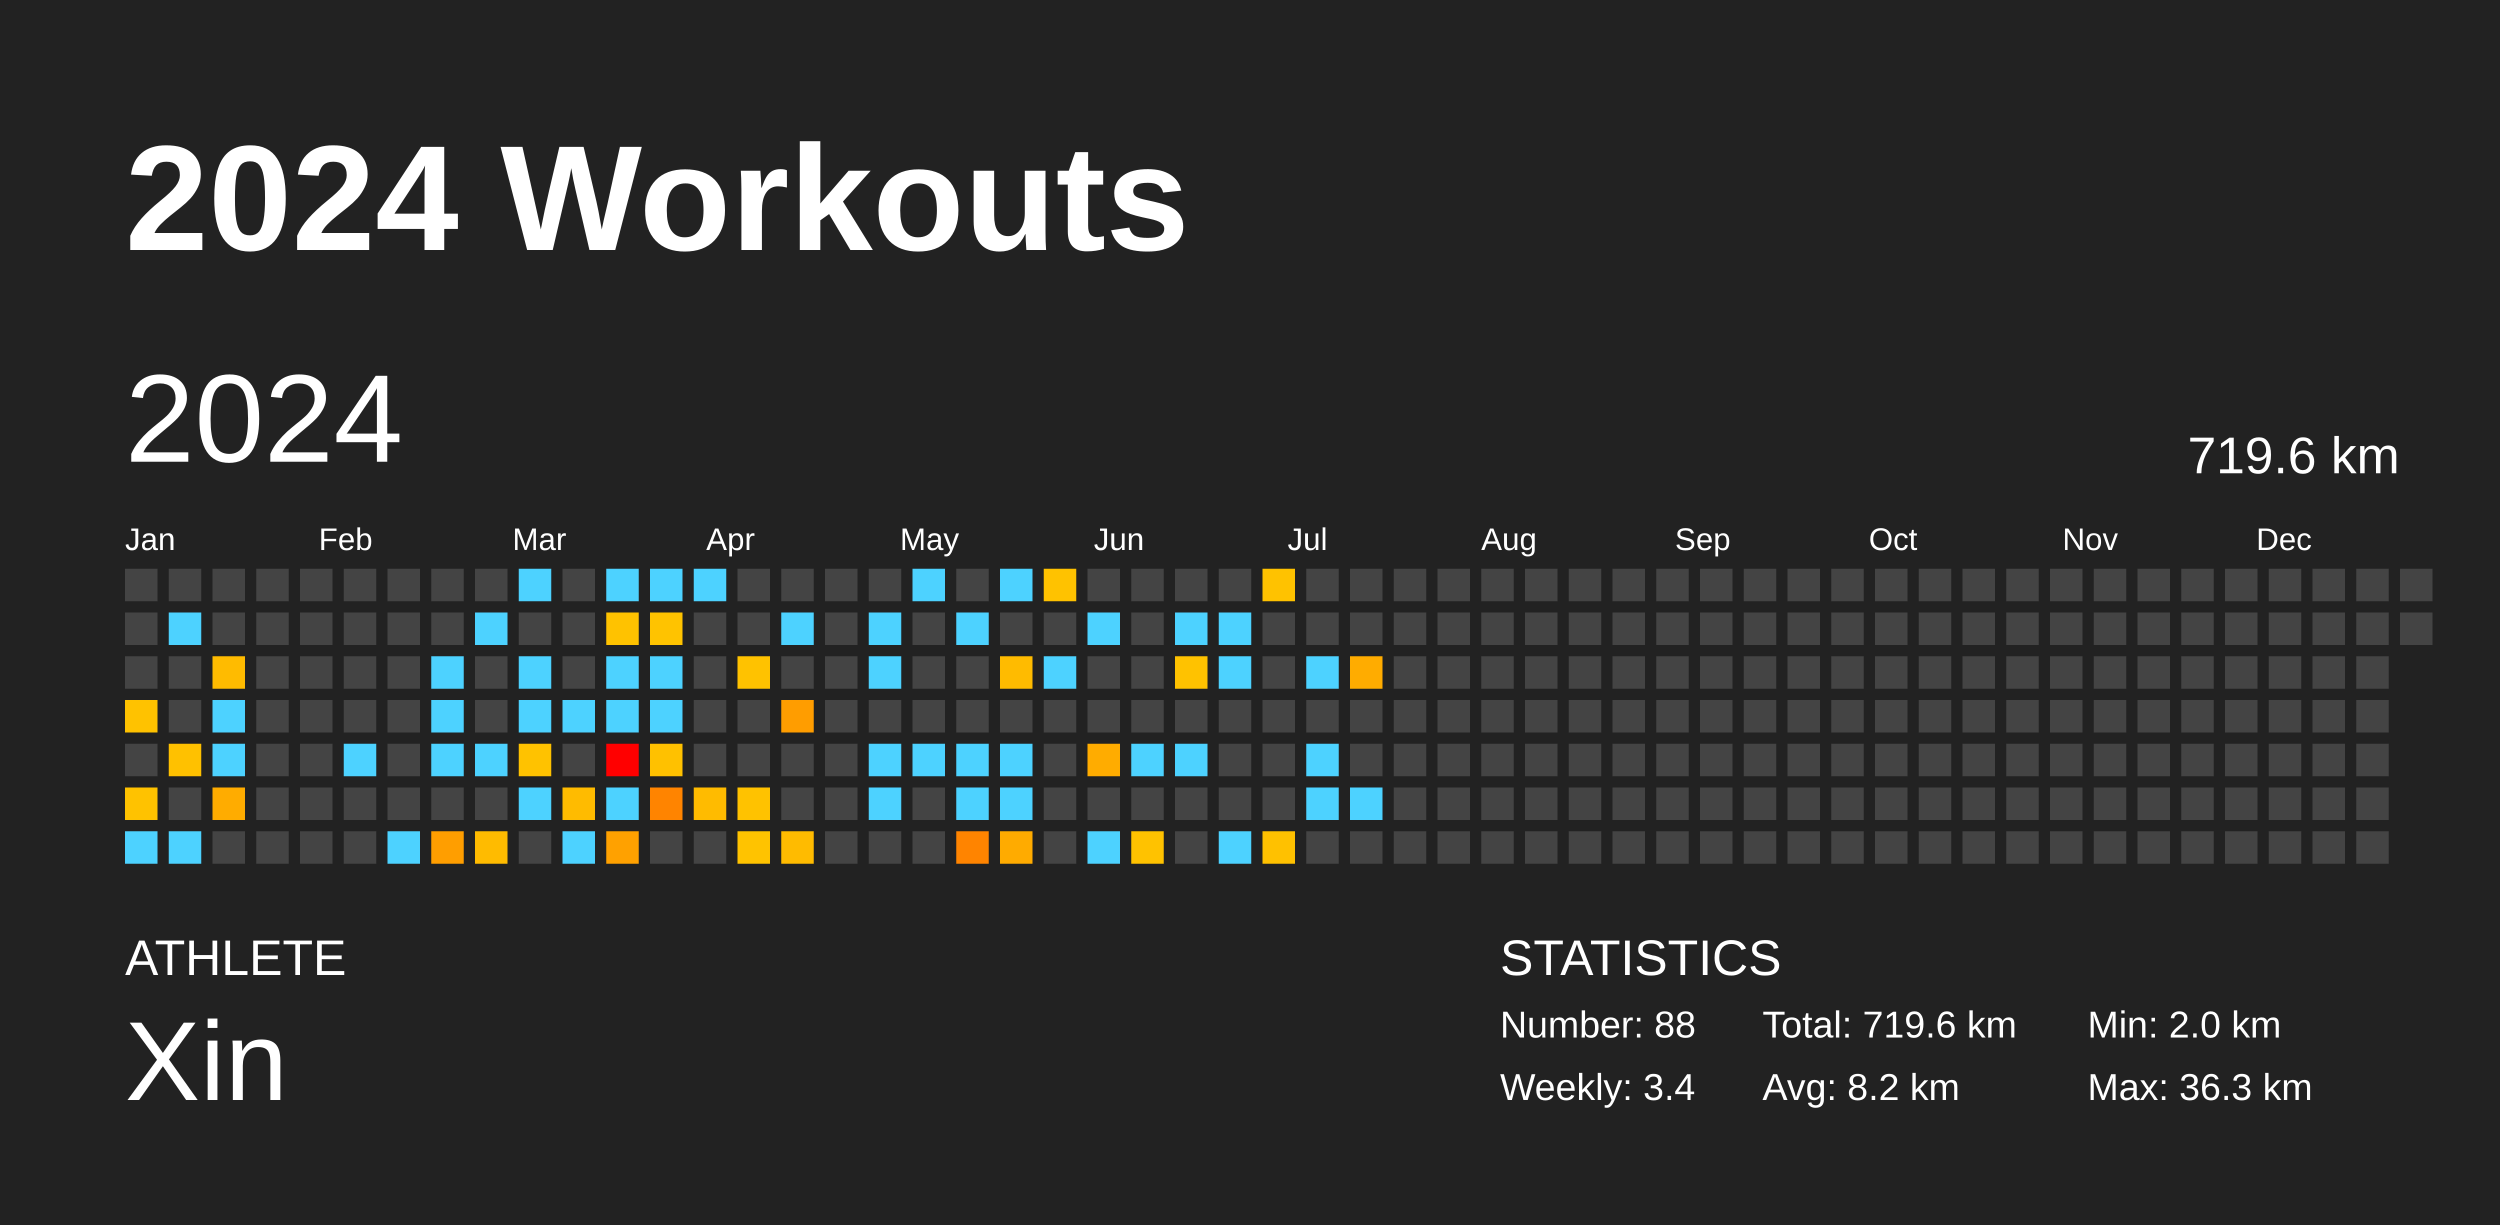
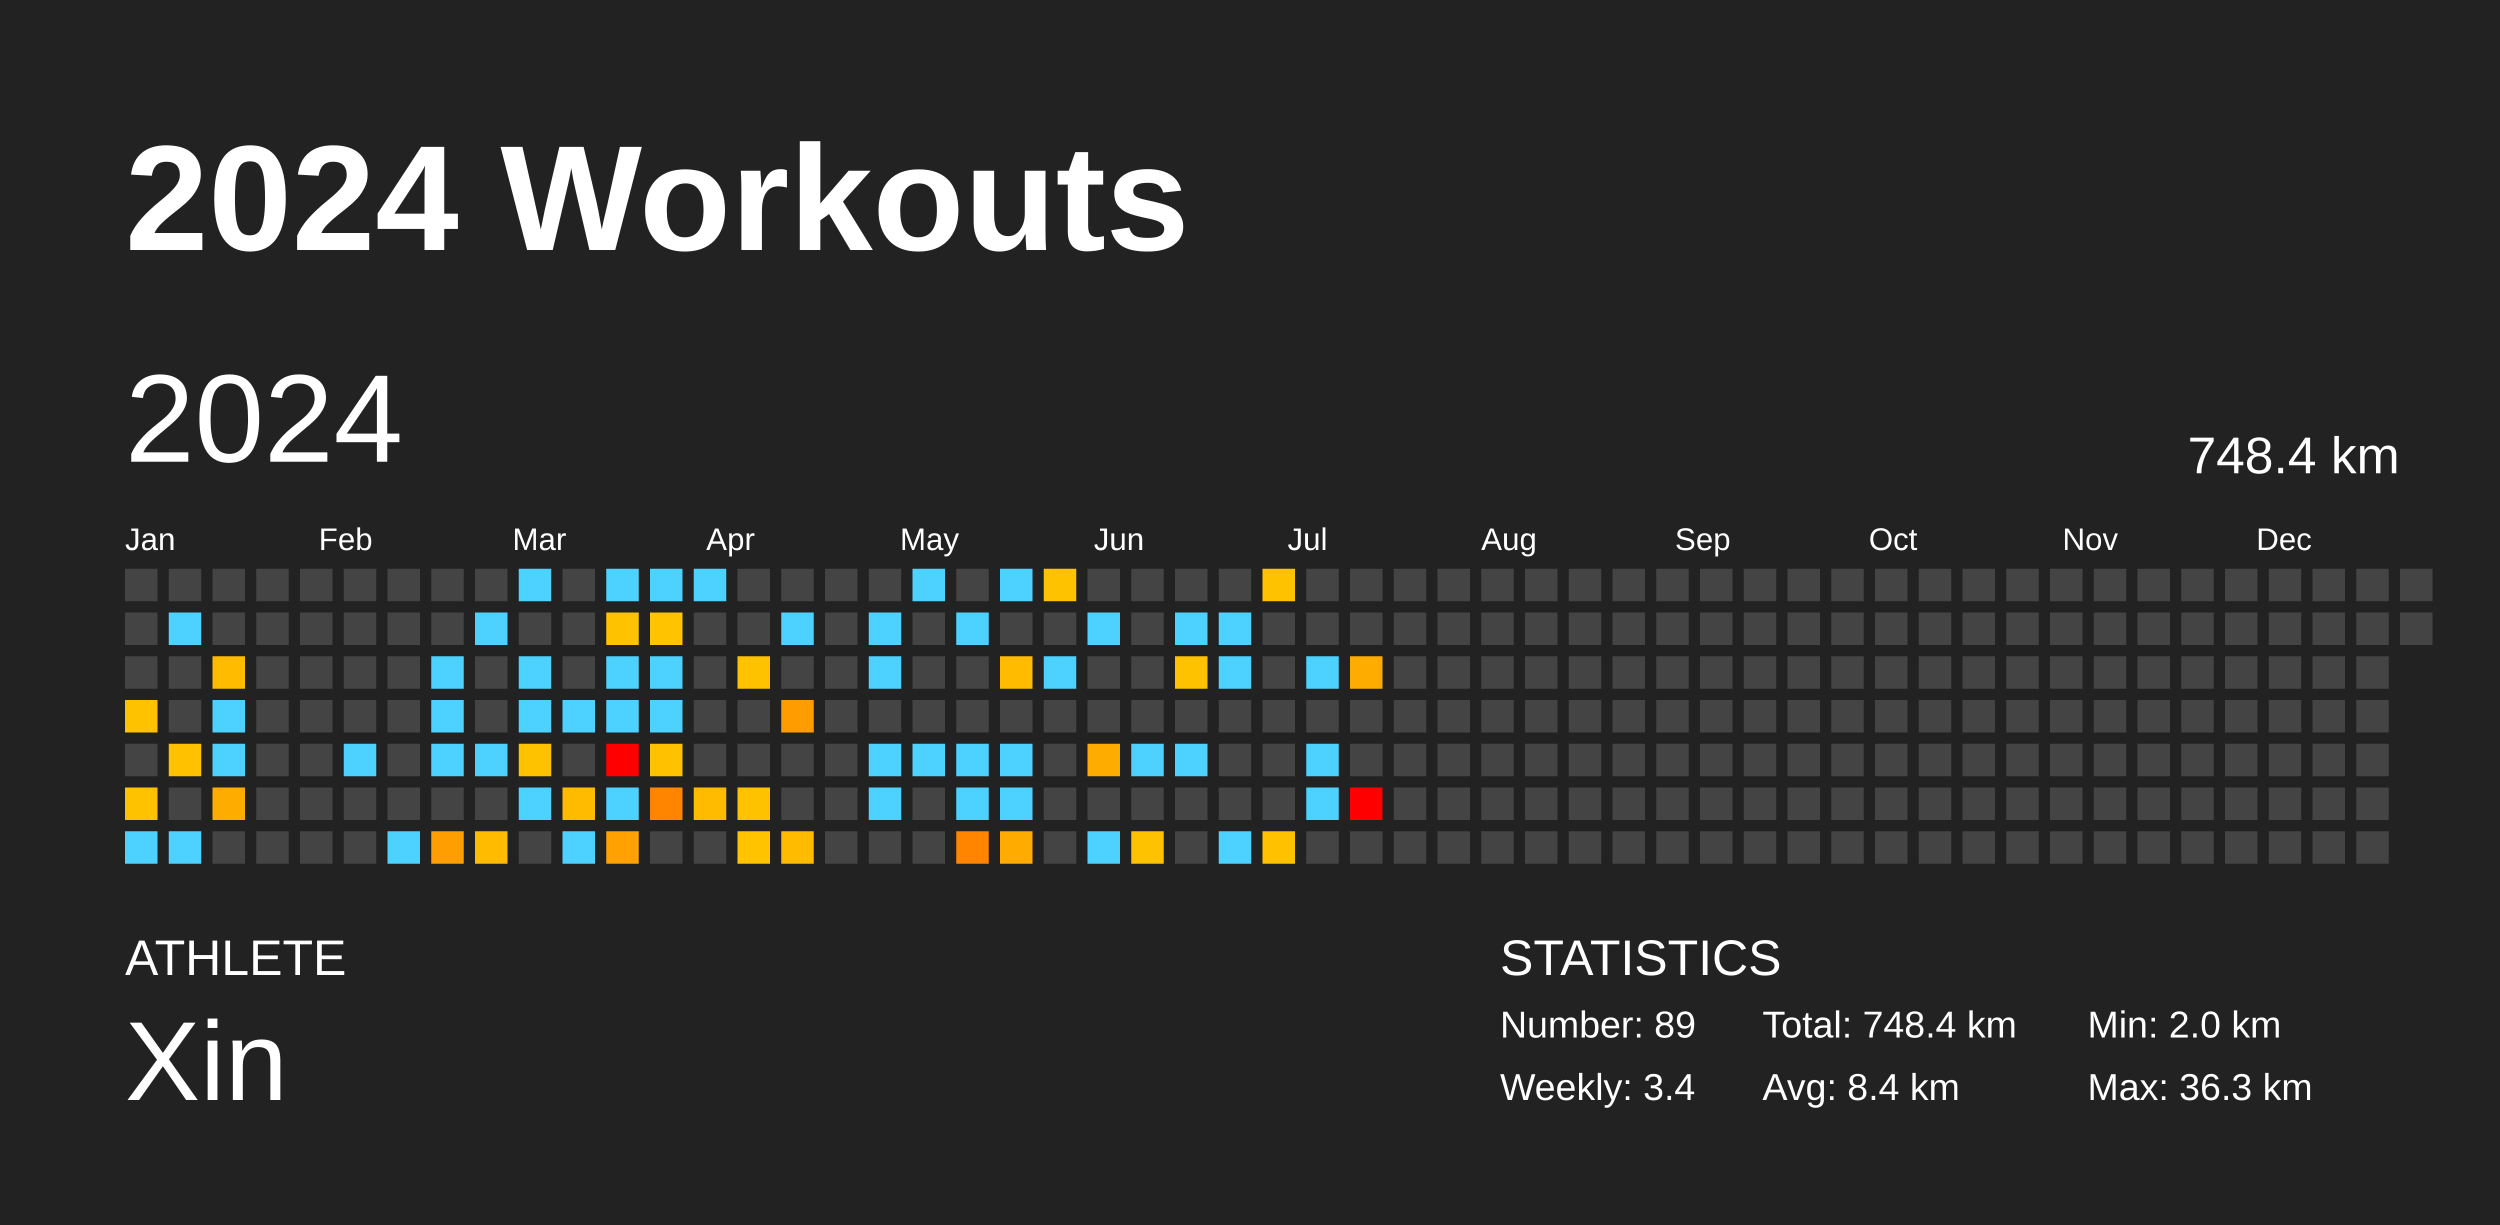
<svg xmlns="http://www.w3.org/2000/svg" baseProfile="full" height="98mm" version="1.1" viewBox="0,0,200,98" width="200mm">
  <defs />
  <rect fill="#222222" height="98" width="200" x="0" y="0" />
  <text fill="#FFFFFF" style="font-size:12px; font-family:Arial; font-weight:bold;" x="10" y="20">2024 Workouts</text>
  <text fill="#FFFFFF" style="font-size:4px; font-family:Arial" x="10" y="78">ATHLETE</text>
  <text fill="#FFFFFF" style="font-size:9px; font-family:Arial" x="10" y="88">Xin</text>
  <text fill="#FFFFFF" style="font-size:4px; font-family:Arial" x="120" y="78">STATISTICS</text>
-   <text fill="#FFFFFF" style="font-size:3px; font-family:Arial" x="120" y="83">Number: 88</text>
+   <text fill="#FFFFFF" style="font-size:3px; font-family:Arial" x="120" y="83">Number: 89</text>
  <text fill="#FFFFFF" style="font-size:3px; font-family:Arial" x="120" y="88">Weekly: 3.4</text>
-   <text fill="#FFFFFF" style="font-size:3px; font-family:Arial" x="141" y="83">Total: 719.6 km</text>
-   <text fill="#FFFFFF" style="font-size:3px; font-family:Arial" x="141" y="88">Avg: 8.2 km</text>
+   <text fill="#FFFFFF" style="font-size:3px; font-family:Arial" x="141" y="83">Total: 748.4 km</text>
+   <text fill="#FFFFFF" style="font-size:3px; font-family:Arial" x="141" y="88">Avg: 8.4 km</text>
  <text fill="#FFFFFF" style="font-size:3px; font-family:Arial" x="167" y="83">Min: 2.0 km</text>
  <text fill="#FFFFFF" style="font-size:3px; font-family:Arial" x="167" y="88">Max: 36.3 km</text>
  <text dominant-baseline="hanging" fill="#FFFFFF" style="font-size:10.0px; font-family:Arial;" x="10" y="30">2024</text>
-   <text dominant-baseline="hanging" fill="#FFFFFF" style="font-size:4.125px; font-family:Arial;" x="175" y="35">719.6 km</text>
+   <text dominant-baseline="hanging" fill="#FFFFFF" style="font-size:4.125px; font-family:Arial;" x="175" y="35">748.4 km</text>
  <text fill="#FFFFFF" style="font-size:2.5px; font-family:Arial" x="10.0" y="44">Jan</text>
  <text fill="#FFFFFF" style="font-size:2.5px; font-family:Arial" x="25.5" y="44">Feb</text>
  <text fill="#FFFFFF" style="font-size:2.5px; font-family:Arial" x="41.0" y="44">Mar</text>
  <text fill="#FFFFFF" style="font-size:2.5px; font-family:Arial" x="56.5" y="44">Apr</text>
  <text fill="#FFFFFF" style="font-size:2.5px; font-family:Arial" x="72.0" y="44">May</text>
  <text fill="#FFFFFF" style="font-size:2.5px; font-family:Arial" x="87.5" y="44">Jun</text>
  <text fill="#FFFFFF" style="font-size:2.5px; font-family:Arial" x="103.0" y="44">Jul</text>
  <text fill="#FFFFFF" style="font-size:2.5px; font-family:Arial" x="118.5" y="44">Aug</text>
  <text fill="#FFFFFF" style="font-size:2.5px; font-family:Arial" x="134.0" y="44">Sep</text>
  <text fill="#FFFFFF" style="font-size:2.5px; font-family:Arial" x="149.5" y="44">Oct</text>
  <text fill="#FFFFFF" style="font-size:2.5px; font-family:Arial" x="165.0" y="44">Nov</text>
  <text fill="#FFFFFF" style="font-size:2.5px; font-family:Arial" x="180.5" y="44">Dec</text>
  <rect fill="#444444" height="2.6" width="2.6" x="10.0" y="45.5" />
  <rect fill="#444444" height="2.6" width="2.6" x="10.0" y="49.0" />
  <rect fill="#444444" height="2.6" width="2.6" x="10.0" y="52.5" />
  <rect fill="#ffc200" height="2.6" width="2.6" x="10.0" y="56.0" />
  <rect fill="#444444" height="2.6" width="2.6" x="10.0" y="59.5" />
  <rect fill="#ffc200" height="2.6" width="2.6" x="10.0" y="63.0" />
  <rect fill="#4dd2ff" height="2.6" width="2.6" x="10.0" y="66.5" />
  <rect fill="#444444" height="2.6" width="2.6" x="13.5" y="45.5" />
  <rect fill="#4dd2ff" height="2.6" width="2.6" x="13.5" y="49.0" />
  <rect fill="#444444" height="2.6" width="2.6" x="13.5" y="52.5" />
  <rect fill="#444444" height="2.6" width="2.6" x="13.5" y="56.0" />
  <rect fill="#ffc100" height="2.6" width="2.6" x="13.5" y="59.5" />
  <rect fill="#444444" height="2.6" width="2.6" x="13.5" y="63.0" />
  <rect fill="#4dd2ff" height="2.6" width="2.6" x="13.5" y="66.5" />
  <rect fill="#444444" height="2.6" width="2.6" x="17.0" y="45.5" />
  <rect fill="#444444" height="2.6" width="2.6" x="17.0" y="49.0" />
  <rect fill="#ffbb00" height="2.6" width="2.6" x="17.0" y="52.5" />
  <rect fill="#4dd2ff" height="2.6" width="2.6" x="17.0" y="56.0" />
  <rect fill="#4dd2ff" height="2.6" width="2.6" x="17.0" y="59.5" />
  <rect fill="#ffac00" height="2.6" width="2.6" x="17.0" y="63.0" />
  <rect fill="#444444" height="2.6" width="2.6" x="17.0" y="66.5" />
  <rect fill="#444444" height="2.6" width="2.6" x="20.5" y="45.5" />
  <rect fill="#444444" height="2.6" width="2.6" x="20.5" y="49.0" />
  <rect fill="#444444" height="2.6" width="2.6" x="20.5" y="52.5" />
  <rect fill="#444444" height="2.6" width="2.6" x="20.5" y="56.0" />
  <rect fill="#444444" height="2.6" width="2.6" x="20.5" y="59.5" />
  <rect fill="#444444" height="2.6" width="2.6" x="20.5" y="63.0" />
  <rect fill="#444444" height="2.6" width="2.6" x="20.5" y="66.5" />
  <rect fill="#444444" height="2.6" width="2.6" x="24.0" y="45.5" />
  <rect fill="#444444" height="2.6" width="2.6" x="24.0" y="49.0" />
  <rect fill="#444444" height="2.6" width="2.6" x="24.0" y="52.5" />
  <rect fill="#444444" height="2.6" width="2.6" x="24.0" y="56.0" />
  <rect fill="#444444" height="2.6" width="2.6" x="24.0" y="59.5" />
  <rect fill="#444444" height="2.6" width="2.6" x="24.0" y="63.0" />
  <rect fill="#444444" height="2.6" width="2.6" x="24.0" y="66.5" />
  <rect fill="#444444" height="2.6" width="2.6" x="27.5" y="45.5" />
  <rect fill="#444444" height="2.6" width="2.6" x="27.5" y="49.0" />
  <rect fill="#444444" height="2.6" width="2.6" x="27.5" y="52.5" />
  <rect fill="#444444" height="2.6" width="2.6" x="27.5" y="56.0" />
  <rect fill="#4dd2ff" height="2.6" width="2.6" x="27.5" y="59.5" />
  <rect fill="#444444" height="2.6" width="2.6" x="27.5" y="63.0" />
  <rect fill="#444444" height="2.6" width="2.6" x="27.5" y="66.5" />
  <rect fill="#444444" height="2.6" width="2.6" x="31.0" y="45.5" />
  <rect fill="#444444" height="2.6" width="2.6" x="31.0" y="49.0" />
  <rect fill="#444444" height="2.6" width="2.6" x="31.0" y="52.5" />
  <rect fill="#444444" height="2.6" width="2.6" x="31.0" y="56.0" />
  <rect fill="#444444" height="2.6" width="2.6" x="31.0" y="59.5" />
  <rect fill="#444444" height="2.6" width="2.6" x="31.0" y="63.0" />
  <rect fill="#4dd2ff" height="2.6" width="2.6" x="31.0" y="66.5" />
  <rect fill="#444444" height="2.6" width="2.6" x="34.5" y="45.5" />
  <rect fill="#444444" height="2.6" width="2.6" x="34.5" y="49.0" />
  <rect fill="#4dd2ff" height="2.6" width="2.6" x="34.5" y="52.5" />
  <rect fill="#4dd2ff" height="2.6" width="2.6" x="34.5" y="56.0" />
  <rect fill="#4dd2ff" height="2.6" width="2.6" x="34.5" y="59.5" />
  <rect fill="#444444" height="2.6" width="2.6" x="34.5" y="63.0" />
  <rect fill="#ff9e00" height="2.6" width="2.6" x="34.5" y="66.5" />
  <rect fill="#444444" height="2.6" width="2.6" x="38.0" y="45.5" />
  <rect fill="#4dd2ff" height="2.6" width="2.6" x="38.0" y="49.0" />
  <rect fill="#444444" height="2.6" width="2.6" x="38.0" y="52.5" />
  <rect fill="#444444" height="2.6" width="2.6" x="38.0" y="56.0" />
  <rect fill="#4dd2ff" height="2.6" width="2.6" x="38.0" y="59.5" />
  <rect fill="#444444" height="2.6" width="2.6" x="38.0" y="63.0" />
  <rect fill="#ffbb00" height="2.6" width="2.6" x="38.0" y="66.5" />
  <rect fill="#4dd2ff" height="2.6" width="2.6" x="41.5" y="45.5" />
  <rect fill="#444444" height="2.6" width="2.6" x="41.5" y="49.0" />
  <rect fill="#4dd2ff" height="2.6" width="2.6" x="41.5" y="52.5" />
  <rect fill="#4dd2ff" height="2.6" width="2.6" x="41.5" y="56.0" />
  <rect fill="#ffc200" height="2.6" width="2.6" x="41.5" y="59.5" />
  <rect fill="#4dd2ff" height="2.6" width="2.6" x="41.5" y="63.0" />
  <rect fill="#444444" height="2.6" width="2.6" x="41.5" y="66.5" />
  <rect fill="#444444" height="2.6" width="2.6" x="45.0" y="45.5" />
  <rect fill="#444444" height="2.6" width="2.6" x="45.0" y="49.0" />
  <rect fill="#444444" height="2.6" width="2.6" x="45.0" y="52.5" />
  <rect fill="#4dd2ff" height="2.6" width="2.6" x="45.0" y="56.0" />
  <rect fill="#444444" height="2.6" width="2.6" x="45.0" y="59.5" />
  <rect fill="#ffbb00" height="2.6" width="2.6" x="45.0" y="63.0" />
  <rect fill="#4dd2ff" height="2.6" width="2.6" x="45.0" y="66.5" />
  <rect fill="#4dd2ff" height="2.6" width="2.6" x="48.5" y="45.5" />
  <rect fill="#ffc200" height="2.6" width="2.6" x="48.5" y="49.0" />
  <rect fill="#4dd2ff" height="2.6" width="2.6" x="48.5" y="52.5" />
  <rect fill="#4dd2ff" height="2.6" width="2.6" x="48.5" y="56.0" />
  <rect fill="red" height="2.6" width="2.6" x="48.5" y="59.5" />
  <rect fill="#4dd2ff" height="2.6" width="2.6" x="48.5" y="63.0" />
  <rect fill="#ffa100" height="2.6" width="2.6" x="48.5" y="66.5" />
  <rect fill="#4dd2ff" height="2.6" width="2.6" x="52.0" y="45.5" />
  <rect fill="#ffc300" height="2.6" width="2.6" x="52.0" y="49.0" />
  <rect fill="#4dd2ff" height="2.6" width="2.6" x="52.0" y="52.5" />
  <rect fill="#4dd2ff" height="2.6" width="2.6" x="52.0" y="56.0" />
  <rect fill="#ffc100" height="2.6" width="2.6" x="52.0" y="59.5" />
  <rect fill="#ff8400" height="2.6" width="2.6" x="52.0" y="63.0" />
  <rect fill="#444444" height="2.6" width="2.6" x="52.0" y="66.5" />
  <rect fill="#4dd2ff" height="2.6" width="2.6" x="55.5" y="45.5" />
  <rect fill="#444444" height="2.6" width="2.6" x="55.5" y="49.0" />
  <rect fill="#444444" height="2.6" width="2.6" x="55.5" y="52.5" />
  <rect fill="#444444" height="2.6" width="2.6" x="55.5" y="56.0" />
  <rect fill="#444444" height="2.6" width="2.6" x="55.5" y="59.5" />
  <rect fill="#ffbb00" height="2.6" width="2.6" x="55.5" y="63.0" />
  <rect fill="#444444" height="2.6" width="2.6" x="55.5" y="66.5" />
  <rect fill="#444444" height="2.6" width="2.6" x="59.0" y="45.5" />
  <rect fill="#444444" height="2.6" width="2.6" x="59.0" y="49.0" />
  <rect fill="#ffc200" height="2.6" width="2.6" x="59.0" y="52.5" />
  <rect fill="#444444" height="2.6" width="2.6" x="59.0" y="56.0" />
  <rect fill="#444444" height="2.6" width="2.6" x="59.0" y="59.5" />
  <rect fill="#ffc200" height="2.6" width="2.6" x="59.0" y="63.0" />
  <rect fill="#ffc300" height="2.6" width="2.6" x="59.0" y="66.5" />
  <rect fill="#444444" height="2.6" width="2.6" x="62.5" y="45.5" />
  <rect fill="#4dd2ff" height="2.6" width="2.6" x="62.5" y="49.0" />
  <rect fill="#444444" height="2.6" width="2.6" x="62.5" y="52.5" />
  <rect fill="#ff9d00" height="2.6" width="2.6" x="62.5" y="56.0" />
  <rect fill="#444444" height="2.6" width="2.6" x="62.5" y="59.5" />
  <rect fill="#444444" height="2.6" width="2.6" x="62.5" y="63.0" />
  <rect fill="#ffbb00" height="2.6" width="2.6" x="62.5" y="66.5" />
  <rect fill="#444444" height="2.6" width="2.6" x="66.0" y="45.5" />
  <rect fill="#444444" height="2.6" width="2.6" x="66.0" y="49.0" />
  <rect fill="#444444" height="2.6" width="2.6" x="66.0" y="52.5" />
  <rect fill="#444444" height="2.6" width="2.6" x="66.0" y="56.0" />
  <rect fill="#444444" height="2.6" width="2.6" x="66.0" y="59.5" />
  <rect fill="#444444" height="2.6" width="2.6" x="66.0" y="63.0" />
  <rect fill="#444444" height="2.6" width="2.6" x="66.0" y="66.5" />
  <rect fill="#444444" height="2.6" width="2.6" x="69.5" y="45.5" />
  <rect fill="#4dd2ff" height="2.6" width="2.6" x="69.5" y="49.0" />
  <rect fill="#4dd2ff" height="2.6" width="2.6" x="69.5" y="52.5" />
  <rect fill="#444444" height="2.6" width="2.6" x="69.5" y="56.0" />
  <rect fill="#4dd2ff" height="2.6" width="2.6" x="69.5" y="59.5" />
  <rect fill="#4dd2ff" height="2.6" width="2.6" x="69.5" y="63.0" />
  <rect fill="#444444" height="2.6" width="2.6" x="69.5" y="66.5" />
  <rect fill="#4dd2ff" height="2.6" width="2.6" x="73.0" y="45.5" />
  <rect fill="#444444" height="2.6" width="2.6" x="73.0" y="49.0" />
  <rect fill="#444444" height="2.6" width="2.6" x="73.0" y="52.5" />
  <rect fill="#444444" height="2.6" width="2.6" x="73.0" y="56.0" />
  <rect fill="#4dd2ff" height="2.6" width="2.6" x="73.0" y="59.5" />
  <rect fill="#444444" height="2.6" width="2.6" x="73.0" y="63.0" />
  <rect fill="#444444" height="2.6" width="2.6" x="73.0" y="66.5" />
  <rect fill="#444444" height="2.6" width="2.6" x="76.5" y="45.5" />
  <rect fill="#4dd2ff" height="2.6" width="2.6" x="76.5" y="49.0" />
  <rect fill="#444444" height="2.6" width="2.6" x="76.5" y="52.5" />
  <rect fill="#444444" height="2.6" width="2.6" x="76.5" y="56.0" />
  <rect fill="#4dd2ff" height="2.6" width="2.6" x="76.5" y="59.5" />
  <rect fill="#4dd2ff" height="2.6" width="2.6" x="76.5" y="63.0" />
  <rect fill="#ff8400" height="2.6" width="2.6" x="76.5" y="66.5" />
  <rect fill="#4dd2ff" height="2.6" width="2.6" x="80.0" y="45.5" />
  <rect fill="#444444" height="2.6" width="2.6" x="80.0" y="49.0" />
  <rect fill="#ffbb00" height="2.6" width="2.6" x="80.0" y="52.5" />
  <rect fill="#444444" height="2.6" width="2.6" x="80.0" y="56.0" />
  <rect fill="#4dd2ff" height="2.6" width="2.6" x="80.0" y="59.5" />
  <rect fill="#4dd2ff" height="2.6" width="2.6" x="80.0" y="63.0" />
  <rect fill="#ffab00" height="2.6" width="2.6" x="80.0" y="66.5" />
  <rect fill="#ffc200" height="2.6" width="2.6" x="83.5" y="45.5" />
  <rect fill="#444444" height="2.6" width="2.6" x="83.5" y="49.0" />
  <rect fill="#4dd2ff" height="2.6" width="2.6" x="83.5" y="52.5" />
  <rect fill="#444444" height="2.6" width="2.6" x="83.5" y="56.0" />
  <rect fill="#444444" height="2.6" width="2.6" x="83.5" y="59.5" />
  <rect fill="#444444" height="2.6" width="2.6" x="83.5" y="63.0" />
  <rect fill="#444444" height="2.6" width="2.6" x="83.5" y="66.5" />
  <rect fill="#444444" height="2.6" width="2.6" x="87.0" y="45.5" />
  <rect fill="#4dd2ff" height="2.6" width="2.6" x="87.0" y="49.0" />
  <rect fill="#444444" height="2.6" width="2.6" x="87.0" y="52.5" />
  <rect fill="#444444" height="2.6" width="2.6" x="87.0" y="56.0" />
  <rect fill="#ffac00" height="2.6" width="2.6" x="87.0" y="59.5" />
  <rect fill="#444444" height="2.6" width="2.6" x="87.0" y="63.0" />
  <rect fill="#4dd2ff" height="2.6" width="2.6" x="87.0" y="66.5" />
  <rect fill="#444444" height="2.6" width="2.6" x="90.5" y="45.5" />
  <rect fill="#444444" height="2.6" width="2.6" x="90.5" y="49.0" />
  <rect fill="#444444" height="2.6" width="2.6" x="90.5" y="52.5" />
  <rect fill="#444444" height="2.6" width="2.6" x="90.5" y="56.0" />
  <rect fill="#4dd2ff" height="2.6" width="2.6" x="90.5" y="59.5" />
  <rect fill="#444444" height="2.6" width="2.6" x="90.5" y="63.0" />
  <rect fill="#ffc200" height="2.6" width="2.6" x="90.5" y="66.5" />
  <rect fill="#444444" height="2.6" width="2.6" x="94.0" y="45.5" />
  <rect fill="#4dd2ff" height="2.6" width="2.6" x="94.0" y="49.0" />
  <rect fill="#ffc200" height="2.6" width="2.6" x="94.0" y="52.5" />
  <rect fill="#444444" height="2.6" width="2.6" x="94.0" y="56.0" />
  <rect fill="#4dd2ff" height="2.6" width="2.6" x="94.0" y="59.5" />
  <rect fill="#444444" height="2.6" width="2.6" x="94.0" y="63.0" />
  <rect fill="#444444" height="2.6" width="2.6" x="94.0" y="66.5" />
  <rect fill="#444444" height="2.6" width="2.6" x="97.5" y="45.5" />
  <rect fill="#4dd2ff" height="2.6" width="2.6" x="97.5" y="49.0" />
  <rect fill="#4dd2ff" height="2.6" width="2.6" x="97.5" y="52.5" />
  <rect fill="#444444" height="2.6" width="2.6" x="97.5" y="56.0" />
  <rect fill="#444444" height="2.6" width="2.6" x="97.5" y="59.5" />
  <rect fill="#444444" height="2.6" width="2.6" x="97.5" y="63.0" />
  <rect fill="#4dd2ff" height="2.6" width="2.6" x="97.5" y="66.5" />
  <rect fill="#ffc200" height="2.6" width="2.6" x="101.0" y="45.5" />
  <rect fill="#444444" height="2.6" width="2.6" x="101.0" y="49.0" />
  <rect fill="#444444" height="2.6" width="2.6" x="101.0" y="52.5" />
  <rect fill="#444444" height="2.6" width="2.6" x="101.0" y="56.0" />
  <rect fill="#444444" height="2.6" width="2.6" x="101.0" y="59.5" />
  <rect fill="#444444" height="2.6" width="2.6" x="101.0" y="63.0" />
  <rect fill="#ffc100" height="2.6" width="2.6" x="101.0" y="66.5" />
  <rect fill="#444444" height="2.6" width="2.6" x="104.5" y="45.5" />
  <rect fill="#444444" height="2.6" width="2.6" x="104.5" y="49.0" />
  <rect fill="#4dd2ff" height="2.6" width="2.6" x="104.5" y="52.5" />
  <rect fill="#444444" height="2.6" width="2.6" x="104.5" y="56.0" />
  <rect fill="#4dd2ff" height="2.6" width="2.6" x="104.5" y="59.5" />
  <rect fill="#4dd2ff" height="2.6" width="2.6" x="104.5" y="63.0" />
  <rect fill="#444444" height="2.6" width="2.6" x="104.5" y="66.5" />
  <rect fill="#444444" height="2.6" width="2.6" x="108.0" y="45.5" />
  <rect fill="#444444" height="2.6" width="2.6" x="108.0" y="49.0" />
  <rect fill="#ffac00" height="2.6" width="2.6" x="108.0" y="52.5" />
  <rect fill="#444444" height="2.6" width="2.6" x="108.0" y="56.0" />
  <rect fill="#444444" height="2.6" width="2.6" x="108.0" y="59.5" />
-   <rect fill="#4dd2ff" height="2.6" width="2.6" x="108.0" y="63.0" />
+   <rect fill="red" height="2.6" width="2.6" x="108.0" y="63.0" />
  <rect fill="#444444" height="2.6" width="2.6" x="108.0" y="66.5" />
  <rect fill="#444444" height="2.6" width="2.6" x="111.5" y="45.5" />
  <rect fill="#444444" height="2.6" width="2.6" x="111.5" y="49.0" />
  <rect fill="#444444" height="2.6" width="2.6" x="111.5" y="52.5" />
  <rect fill="#444444" height="2.6" width="2.6" x="111.5" y="56.0" />
  <rect fill="#444444" height="2.6" width="2.6" x="111.5" y="59.5" />
  <rect fill="#444444" height="2.6" width="2.6" x="111.5" y="63.0" />
  <rect fill="#444444" height="2.6" width="2.6" x="111.5" y="66.5" />
  <rect fill="#444444" height="2.6" width="2.6" x="115.0" y="45.5" />
  <rect fill="#444444" height="2.6" width="2.6" x="115.0" y="49.0" />
  <rect fill="#444444" height="2.6" width="2.6" x="115.0" y="52.5" />
  <rect fill="#444444" height="2.6" width="2.6" x="115.0" y="56.0" />
  <rect fill="#444444" height="2.6" width="2.6" x="115.0" y="59.5" />
  <rect fill="#444444" height="2.6" width="2.6" x="115.0" y="63.0" />
  <rect fill="#444444" height="2.6" width="2.6" x="115.0" y="66.5" />
  <rect fill="#444444" height="2.6" width="2.6" x="118.5" y="45.5" />
  <rect fill="#444444" height="2.6" width="2.6" x="118.5" y="49.0" />
  <rect fill="#444444" height="2.6" width="2.6" x="118.5" y="52.5" />
  <rect fill="#444444" height="2.6" width="2.6" x="118.5" y="56.0" />
  <rect fill="#444444" height="2.6" width="2.6" x="118.5" y="59.5" />
  <rect fill="#444444" height="2.6" width="2.6" x="118.5" y="63.0" />
  <rect fill="#444444" height="2.6" width="2.6" x="118.5" y="66.5" />
  <rect fill="#444444" height="2.6" width="2.6" x="122.0" y="45.5" />
  <rect fill="#444444" height="2.6" width="2.6" x="122.0" y="49.0" />
  <rect fill="#444444" height="2.6" width="2.6" x="122.0" y="52.5" />
  <rect fill="#444444" height="2.6" width="2.6" x="122.0" y="56.0" />
  <rect fill="#444444" height="2.6" width="2.6" x="122.0" y="59.5" />
  <rect fill="#444444" height="2.6" width="2.6" x="122.0" y="63.0" />
  <rect fill="#444444" height="2.6" width="2.6" x="122.0" y="66.5" />
  <rect fill="#444444" height="2.6" width="2.6" x="125.5" y="45.5" />
  <rect fill="#444444" height="2.6" width="2.6" x="125.5" y="49.0" />
  <rect fill="#444444" height="2.6" width="2.6" x="125.5" y="52.5" />
  <rect fill="#444444" height="2.6" width="2.6" x="125.5" y="56.0" />
  <rect fill="#444444" height="2.6" width="2.6" x="125.5" y="59.5" />
  <rect fill="#444444" height="2.6" width="2.6" x="125.5" y="63.0" />
  <rect fill="#444444" height="2.6" width="2.6" x="125.5" y="66.5" />
  <rect fill="#444444" height="2.6" width="2.6" x="129.0" y="45.5" />
  <rect fill="#444444" height="2.6" width="2.6" x="129.0" y="49.0" />
  <rect fill="#444444" height="2.6" width="2.6" x="129.0" y="52.5" />
  <rect fill="#444444" height="2.6" width="2.6" x="129.0" y="56.0" />
  <rect fill="#444444" height="2.6" width="2.6" x="129.0" y="59.5" />
  <rect fill="#444444" height="2.6" width="2.6" x="129.0" y="63.0" />
  <rect fill="#444444" height="2.6" width="2.6" x="129.0" y="66.5" />
  <rect fill="#444444" height="2.6" width="2.6" x="132.5" y="45.5" />
  <rect fill="#444444" height="2.6" width="2.6" x="132.5" y="49.0" />
  <rect fill="#444444" height="2.6" width="2.6" x="132.5" y="52.5" />
  <rect fill="#444444" height="2.6" width="2.6" x="132.5" y="56.0" />
  <rect fill="#444444" height="2.6" width="2.6" x="132.5" y="59.5" />
  <rect fill="#444444" height="2.6" width="2.6" x="132.5" y="63.0" />
  <rect fill="#444444" height="2.6" width="2.6" x="132.5" y="66.5" />
  <rect fill="#444444" height="2.6" width="2.6" x="136.0" y="45.5" />
  <rect fill="#444444" height="2.6" width="2.6" x="136.0" y="49.0" />
  <rect fill="#444444" height="2.6" width="2.6" x="136.0" y="52.5" />
  <rect fill="#444444" height="2.6" width="2.6" x="136.0" y="56.0" />
  <rect fill="#444444" height="2.6" width="2.6" x="136.0" y="59.5" />
  <rect fill="#444444" height="2.6" width="2.6" x="136.0" y="63.0" />
  <rect fill="#444444" height="2.6" width="2.6" x="136.0" y="66.5" />
  <rect fill="#444444" height="2.6" width="2.6" x="139.5" y="45.5" />
  <rect fill="#444444" height="2.6" width="2.6" x="139.5" y="49.0" />
  <rect fill="#444444" height="2.6" width="2.6" x="139.5" y="52.5" />
  <rect fill="#444444" height="2.6" width="2.6" x="139.5" y="56.0" />
  <rect fill="#444444" height="2.6" width="2.6" x="139.5" y="59.5" />
  <rect fill="#444444" height="2.6" width="2.6" x="139.5" y="63.0" />
  <rect fill="#444444" height="2.6" width="2.6" x="139.5" y="66.5" />
  <rect fill="#444444" height="2.6" width="2.6" x="143.0" y="45.5" />
  <rect fill="#444444" height="2.6" width="2.6" x="143.0" y="49.0" />
  <rect fill="#444444" height="2.6" width="2.6" x="143.0" y="52.5" />
  <rect fill="#444444" height="2.6" width="2.6" x="143.0" y="56.0" />
  <rect fill="#444444" height="2.6" width="2.6" x="143.0" y="59.5" />
  <rect fill="#444444" height="2.6" width="2.6" x="143.0" y="63.0" />
  <rect fill="#444444" height="2.6" width="2.6" x="143.0" y="66.5" />
  <rect fill="#444444" height="2.6" width="2.6" x="146.5" y="45.5" />
  <rect fill="#444444" height="2.6" width="2.6" x="146.5" y="49.0" />
  <rect fill="#444444" height="2.6" width="2.6" x="146.5" y="52.5" />
  <rect fill="#444444" height="2.6" width="2.6" x="146.5" y="56.0" />
  <rect fill="#444444" height="2.6" width="2.6" x="146.5" y="59.5" />
  <rect fill="#444444" height="2.6" width="2.6" x="146.5" y="63.0" />
  <rect fill="#444444" height="2.6" width="2.6" x="146.5" y="66.5" />
  <rect fill="#444444" height="2.6" width="2.6" x="150.0" y="45.5" />
  <rect fill="#444444" height="2.6" width="2.6" x="150.0" y="49.0" />
  <rect fill="#444444" height="2.6" width="2.6" x="150.0" y="52.5" />
  <rect fill="#444444" height="2.6" width="2.6" x="150.0" y="56.0" />
  <rect fill="#444444" height="2.6" width="2.6" x="150.0" y="59.5" />
  <rect fill="#444444" height="2.6" width="2.6" x="150.0" y="63.0" />
  <rect fill="#444444" height="2.6" width="2.6" x="150.0" y="66.5" />
  <rect fill="#444444" height="2.6" width="2.6" x="153.5" y="45.5" />
  <rect fill="#444444" height="2.6" width="2.6" x="153.5" y="49.0" />
  <rect fill="#444444" height="2.6" width="2.6" x="153.5" y="52.5" />
  <rect fill="#444444" height="2.6" width="2.6" x="153.5" y="56.0" />
  <rect fill="#444444" height="2.6" width="2.6" x="153.5" y="59.5" />
  <rect fill="#444444" height="2.6" width="2.6" x="153.5" y="63.0" />
  <rect fill="#444444" height="2.6" width="2.6" x="153.5" y="66.5" />
  <rect fill="#444444" height="2.6" width="2.6" x="157.0" y="45.5" />
  <rect fill="#444444" height="2.6" width="2.6" x="157.0" y="49.0" />
  <rect fill="#444444" height="2.6" width="2.6" x="157.0" y="52.5" />
  <rect fill="#444444" height="2.6" width="2.6" x="157.0" y="56.0" />
  <rect fill="#444444" height="2.6" width="2.6" x="157.0" y="59.5" />
  <rect fill="#444444" height="2.6" width="2.6" x="157.0" y="63.0" />
  <rect fill="#444444" height="2.6" width="2.6" x="157.0" y="66.5" />
  <rect fill="#444444" height="2.6" width="2.6" x="160.5" y="45.5" />
  <rect fill="#444444" height="2.6" width="2.6" x="160.5" y="49.0" />
  <rect fill="#444444" height="2.6" width="2.6" x="160.5" y="52.5" />
  <rect fill="#444444" height="2.6" width="2.6" x="160.5" y="56.0" />
  <rect fill="#444444" height="2.6" width="2.6" x="160.5" y="59.5" />
  <rect fill="#444444" height="2.6" width="2.6" x="160.5" y="63.0" />
  <rect fill="#444444" height="2.6" width="2.6" x="160.5" y="66.5" />
  <rect fill="#444444" height="2.6" width="2.6" x="164.0" y="45.5" />
  <rect fill="#444444" height="2.6" width="2.6" x="164.0" y="49.0" />
  <rect fill="#444444" height="2.6" width="2.6" x="164.0" y="52.5" />
  <rect fill="#444444" height="2.6" width="2.6" x="164.0" y="56.0" />
  <rect fill="#444444" height="2.6" width="2.6" x="164.0" y="59.5" />
  <rect fill="#444444" height="2.6" width="2.6" x="164.0" y="63.0" />
  <rect fill="#444444" height="2.6" width="2.6" x="164.0" y="66.5" />
  <rect fill="#444444" height="2.6" width="2.6" x="167.5" y="45.5" />
  <rect fill="#444444" height="2.6" width="2.6" x="167.5" y="49.0" />
  <rect fill="#444444" height="2.6" width="2.6" x="167.5" y="52.5" />
  <rect fill="#444444" height="2.6" width="2.6" x="167.5" y="56.0" />
  <rect fill="#444444" height="2.6" width="2.6" x="167.5" y="59.5" />
  <rect fill="#444444" height="2.6" width="2.6" x="167.5" y="63.0" />
  <rect fill="#444444" height="2.6" width="2.6" x="167.5" y="66.5" />
  <rect fill="#444444" height="2.6" width="2.6" x="171.0" y="45.5" />
  <rect fill="#444444" height="2.6" width="2.6" x="171.0" y="49.0" />
  <rect fill="#444444" height="2.6" width="2.6" x="171.0" y="52.5" />
  <rect fill="#444444" height="2.6" width="2.6" x="171.0" y="56.0" />
  <rect fill="#444444" height="2.6" width="2.6" x="171.0" y="59.5" />
  <rect fill="#444444" height="2.6" width="2.6" x="171.0" y="63.0" />
  <rect fill="#444444" height="2.6" width="2.6" x="171.0" y="66.5" />
  <rect fill="#444444" height="2.6" width="2.6" x="174.5" y="45.5" />
  <rect fill="#444444" height="2.6" width="2.6" x="174.5" y="49.0" />
  <rect fill="#444444" height="2.6" width="2.6" x="174.5" y="52.5" />
  <rect fill="#444444" height="2.6" width="2.6" x="174.5" y="56.0" />
  <rect fill="#444444" height="2.6" width="2.6" x="174.5" y="59.5" />
  <rect fill="#444444" height="2.6" width="2.6" x="174.5" y="63.0" />
  <rect fill="#444444" height="2.6" width="2.6" x="174.5" y="66.5" />
  <rect fill="#444444" height="2.6" width="2.6" x="178.0" y="45.5" />
  <rect fill="#444444" height="2.6" width="2.6" x="178.0" y="49.0" />
  <rect fill="#444444" height="2.6" width="2.6" x="178.0" y="52.5" />
  <rect fill="#444444" height="2.6" width="2.6" x="178.0" y="56.0" />
  <rect fill="#444444" height="2.6" width="2.6" x="178.0" y="59.5" />
  <rect fill="#444444" height="2.6" width="2.6" x="178.0" y="63.0" />
  <rect fill="#444444" height="2.6" width="2.6" x="178.0" y="66.5" />
  <rect fill="#444444" height="2.6" width="2.6" x="181.5" y="45.5" />
  <rect fill="#444444" height="2.6" width="2.6" x="181.5" y="49.0" />
  <rect fill="#444444" height="2.6" width="2.6" x="181.5" y="52.5" />
  <rect fill="#444444" height="2.6" width="2.6" x="181.5" y="56.0" />
  <rect fill="#444444" height="2.6" width="2.6" x="181.5" y="59.5" />
  <rect fill="#444444" height="2.6" width="2.6" x="181.5" y="63.0" />
  <rect fill="#444444" height="2.6" width="2.6" x="181.5" y="66.5" />
  <rect fill="#444444" height="2.6" width="2.6" x="185.0" y="45.5" />
  <rect fill="#444444" height="2.6" width="2.6" x="185.0" y="49.0" />
  <rect fill="#444444" height="2.6" width="2.6" x="185.0" y="52.5" />
  <rect fill="#444444" height="2.6" width="2.6" x="185.0" y="56.0" />
  <rect fill="#444444" height="2.6" width="2.6" x="185.0" y="59.5" />
  <rect fill="#444444" height="2.6" width="2.6" x="185.0" y="63.0" />
  <rect fill="#444444" height="2.6" width="2.6" x="185.0" y="66.5" />
  <rect fill="#444444" height="2.6" width="2.6" x="188.5" y="45.5" />
  <rect fill="#444444" height="2.6" width="2.6" x="188.5" y="49.0" />
  <rect fill="#444444" height="2.6" width="2.6" x="188.5" y="52.5" />
  <rect fill="#444444" height="2.6" width="2.6" x="188.5" y="56.0" />
  <rect fill="#444444" height="2.6" width="2.6" x="188.5" y="59.5" />
  <rect fill="#444444" height="2.6" width="2.6" x="188.5" y="63.0" />
  <rect fill="#444444" height="2.6" width="2.6" x="188.5" y="66.5" />
  <rect fill="#444444" height="2.6" width="2.6" x="192.0" y="45.5" />
  <rect fill="#444444" height="2.6" width="2.6" x="192.0" y="49.0" />
</svg>
